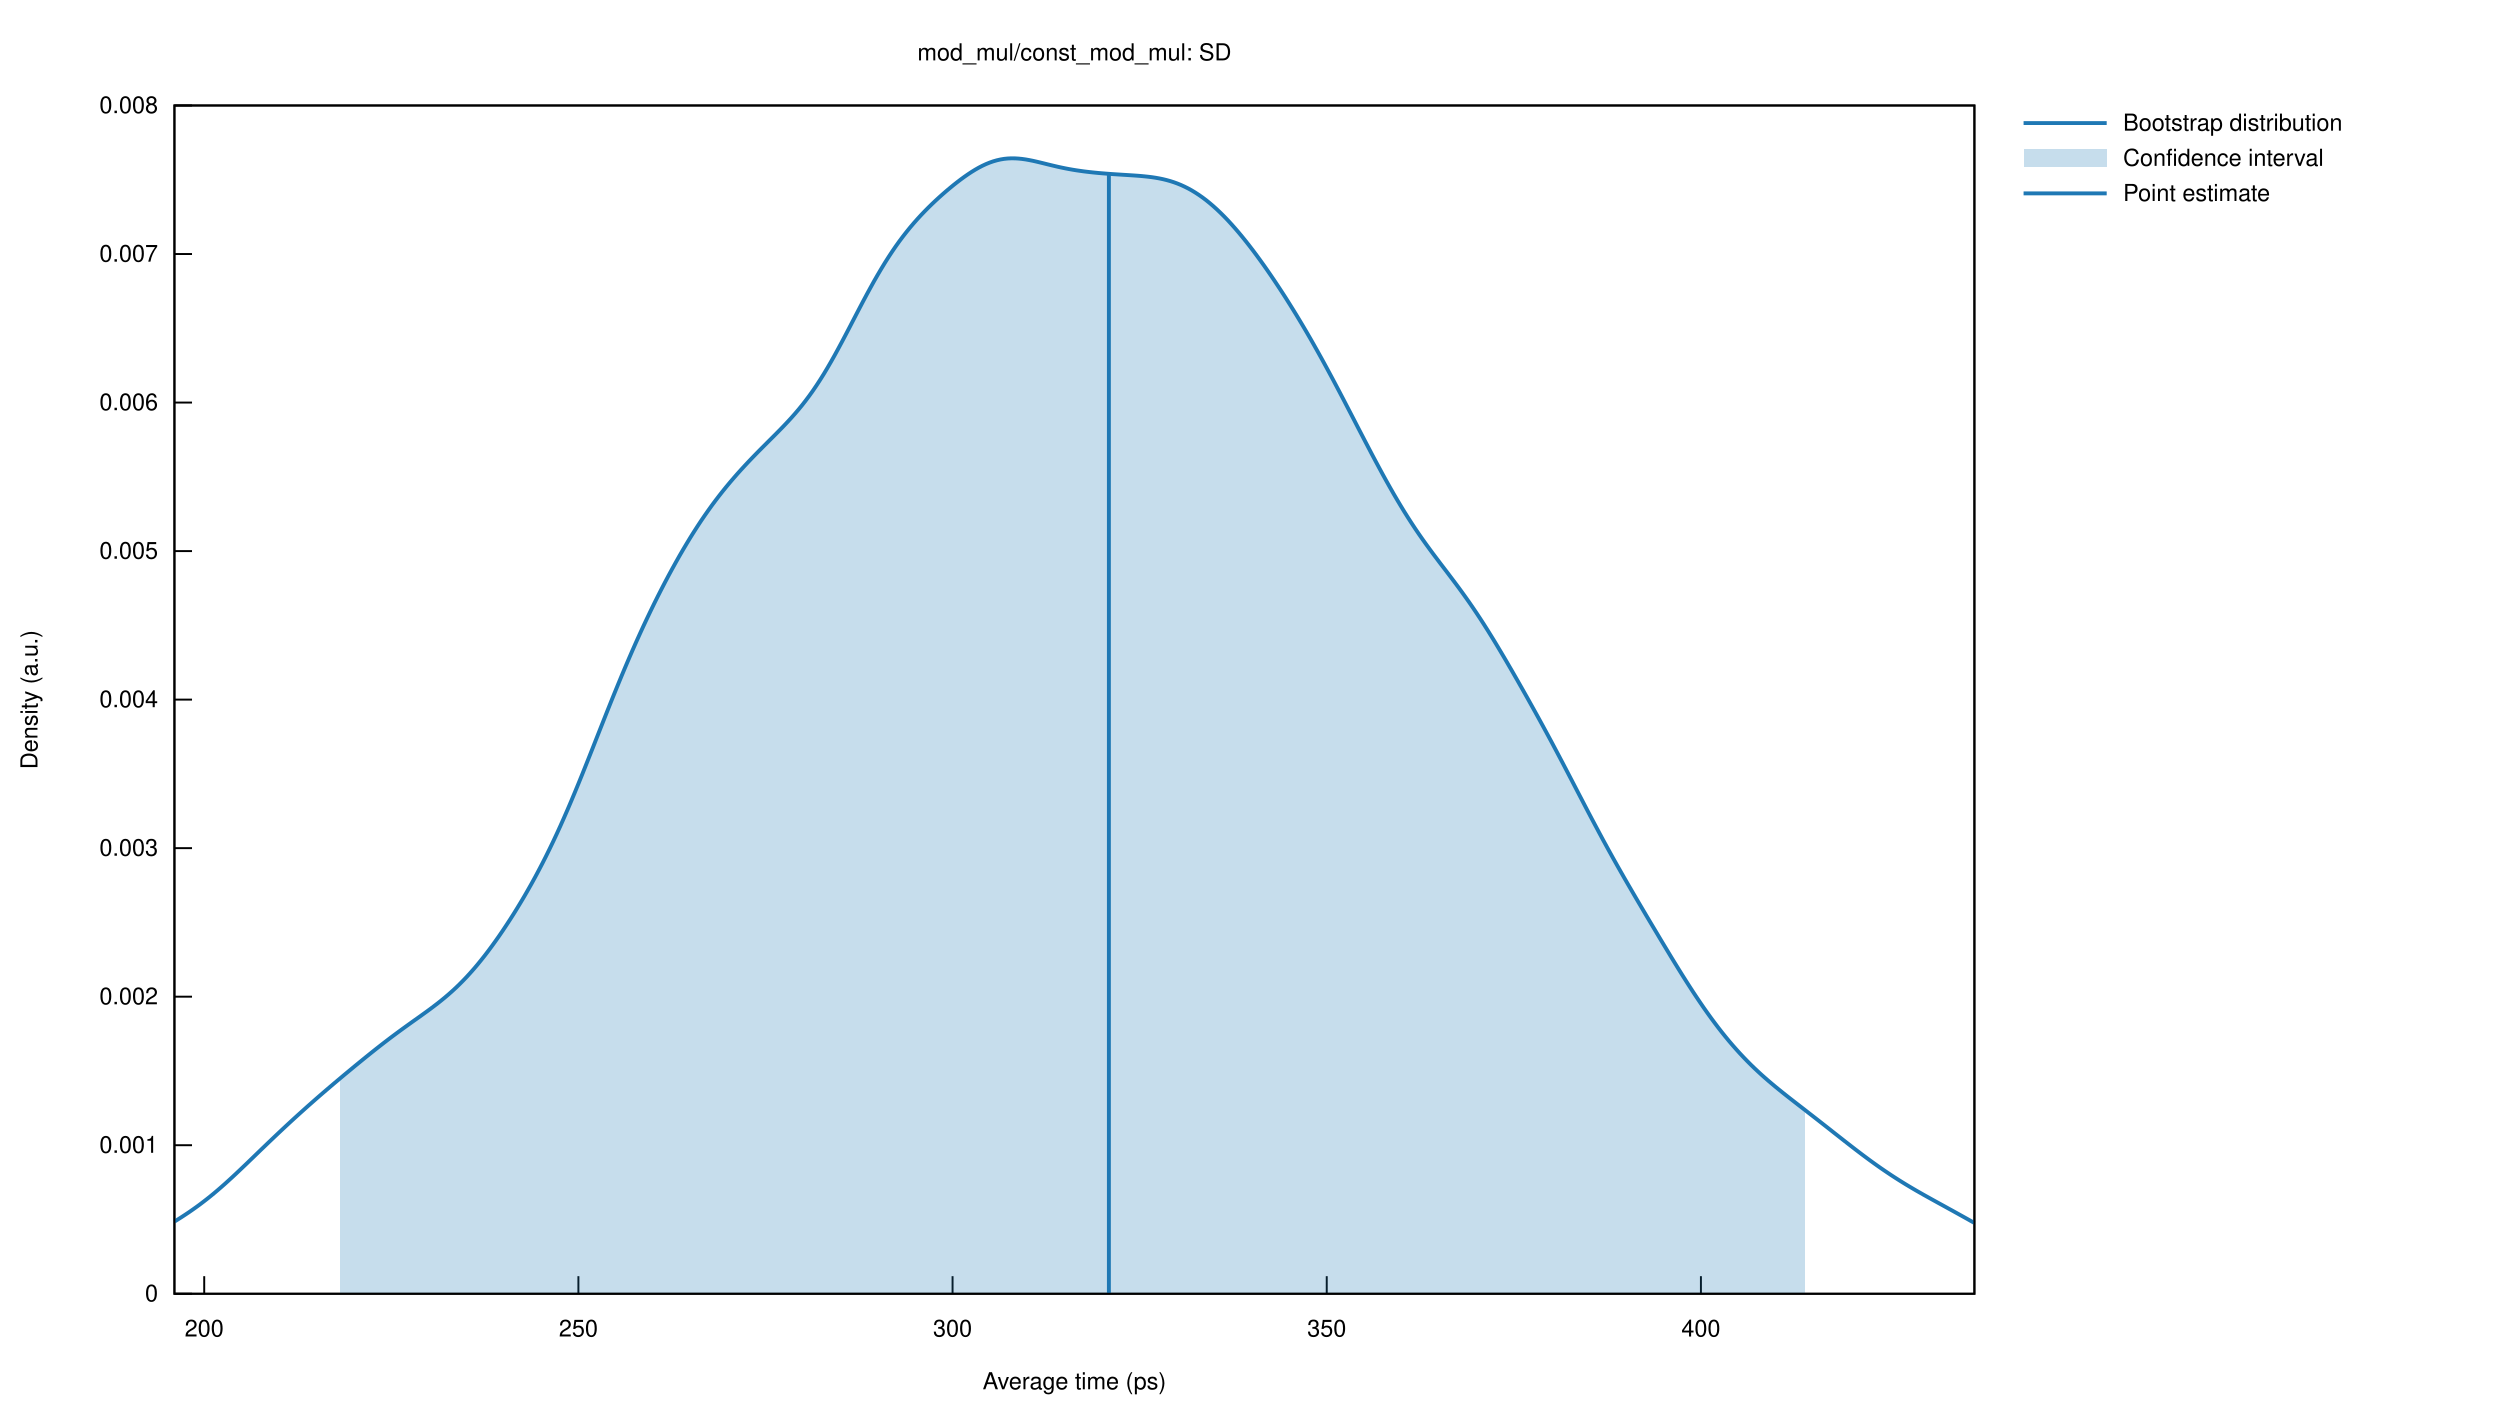
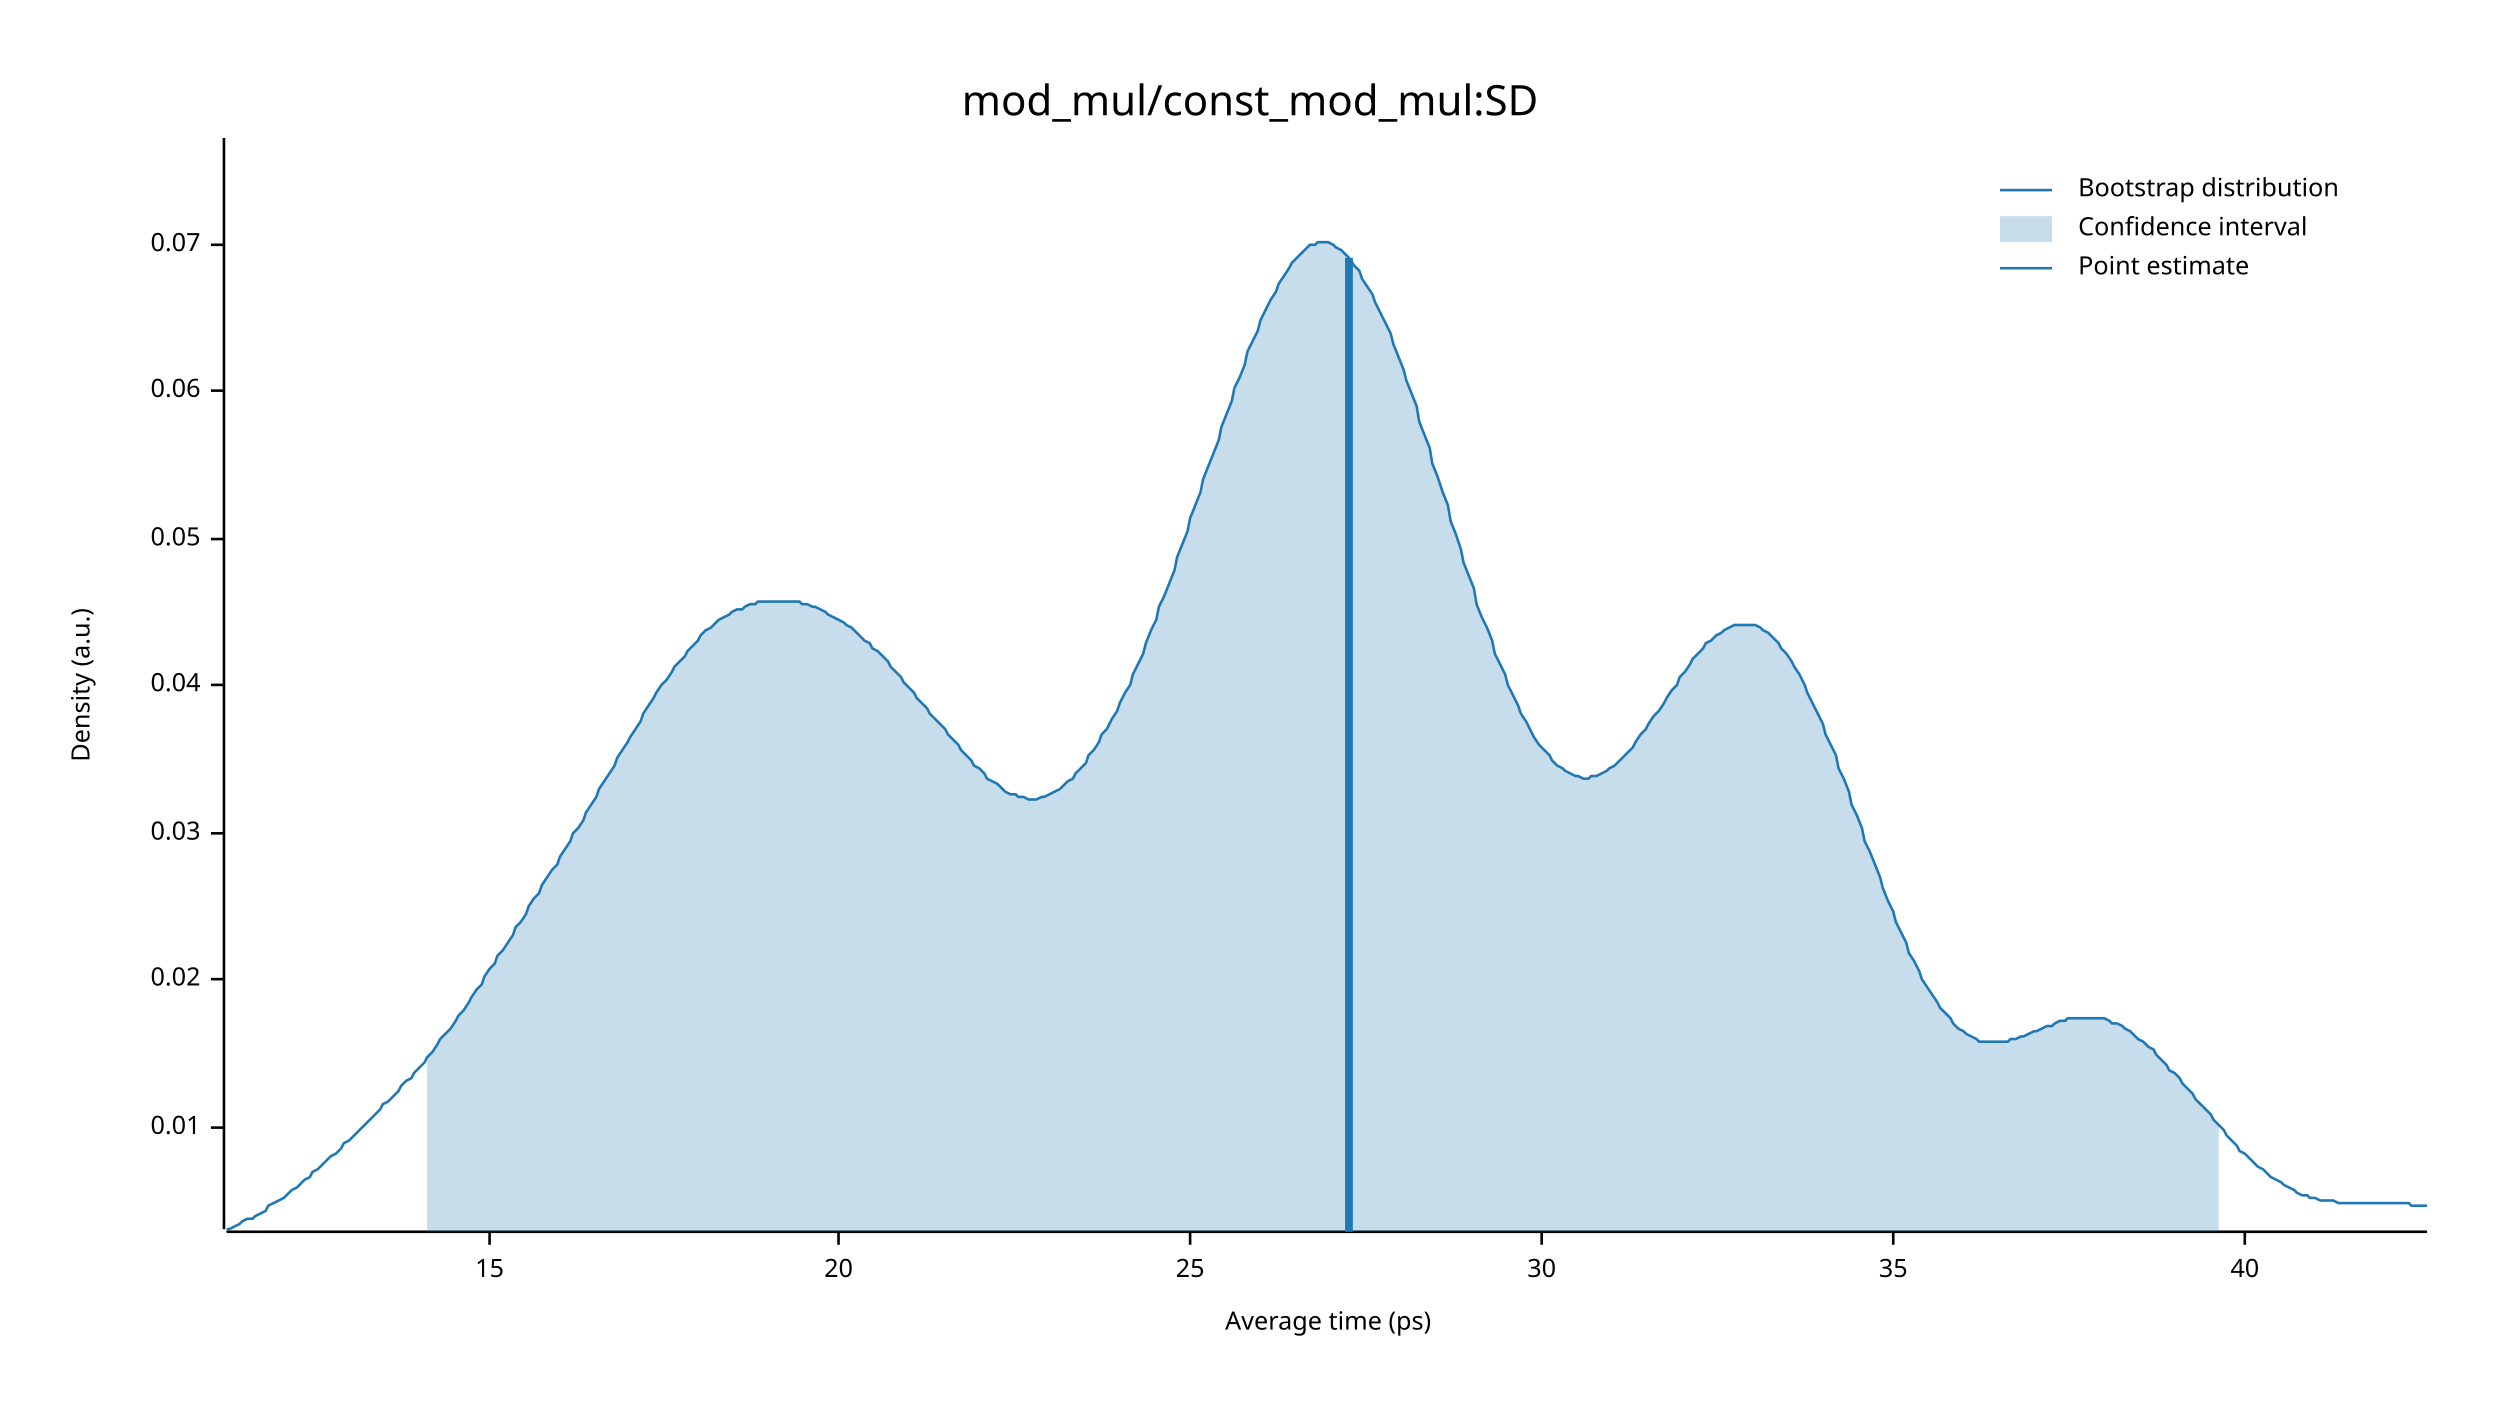
- <svg xmlns="http://www.w3.org/2000/svg" xmlns:xlink="http://www.w3.org/1999/xlink" viewBox="0 0 1280 720">
-   <g id="gnuplot_canvas">
-     <rect x="0" y="0" width="1280" height="720" fill="none" />
-     <defs>
-       <circle id="gpDot" r="0.5" stroke-width="0.5" stroke="currentColor" />
-       <path id="gpPt0" stroke-width="0.222" stroke="currentColor" d="M-1,0 h2 M0,-1 v2" />
-       <path id="gpPt1" stroke-width="0.222" stroke="currentColor" d="M-1,-1 L1,1 M1,-1 L-1,1" />
-       <path id="gpPt2" stroke-width="0.222" stroke="currentColor" d="M-1,0 L1,0 M0,-1 L0,1 M-1,-1 L1,1 M-1,1 L1,-1" />
-       <rect id="gpPt3" stroke-width="0.222" stroke="currentColor" x="-1" y="-1" width="2" height="2" />
-       <rect id="gpPt4" stroke-width="0.222" stroke="currentColor" fill="currentColor" x="-1" y="-1" width="2" height="2" />
-       <circle id="gpPt5" stroke-width="0.222" stroke="currentColor" cx="0" cy="0" r="1" />
-       <use xlink:href="#gpPt5" id="gpPt6" fill="currentColor" stroke="none" />
-       <path id="gpPt7" stroke-width="0.222" stroke="currentColor" d="M0,-1.33 L-1.33,0.67 L1.33,0.67 z" />
-       <use xlink:href="#gpPt7" id="gpPt8" fill="currentColor" stroke="none" />
-       <use xlink:href="#gpPt7" id="gpPt9" stroke="currentColor" transform="rotate(180)" />
-       <use xlink:href="#gpPt9" id="gpPt10" fill="currentColor" stroke="none" />
-       <use xlink:href="#gpPt3" id="gpPt11" stroke="currentColor" transform="rotate(45)" />
-       <use xlink:href="#gpPt11" id="gpPt12" fill="currentColor" stroke="none" />
-       <path id="gpPt13" stroke-width="0.222" stroke="currentColor" d="M0,1.330 L1.265,0.411 L0.782,-1.067 L-0.782,-1.076 L-1.265,0.411 z" />
-       <use xlink:href="#gpPt13" id="gpPt14" fill="currentColor" stroke="none" />
-       <filter id="textbox" filterUnits="objectBoundingBox" x="0" y="0" height="1" width="1">
-         <feFlood flood-color="white" flood-opacity="1" result="bgnd" />
-         <feComposite in="SourceGraphic" in2="bgnd" operator="atop" />
-       </filter>
-       <filter id="greybox" filterUnits="objectBoundingBox" x="0" y="0" height="1" width="1">
-         <feFlood flood-color="lightgrey" flood-opacity="1" result="grey" />
-         <feComposite in="SourceGraphic" in2="grey" operator="atop" />
-       </filter>
-     </defs>
-     <g fill="none" color="white" stroke="currentColor" stroke-width="1.00" stroke-linecap="butt" stroke-linejoin="miter">
- </g>
-     <g fill="none" color="black" stroke="currentColor" stroke-width="1.00" stroke-linecap="butt" stroke-linejoin="miter">
-       <path stroke="black" d="M89.31,662.40 L98.31,662.40  " />
-       <g transform="translate(80.92,666.30)" stroke="none" fill="black" font-family="Helvetica" font-size="12.00" text-anchor="end">
-         <text>
-           <tspan font-family="Helvetica"> 0</tspan>
-         </text>
-       </g>
-     </g>
-     <g fill="none" color="black" stroke="currentColor" stroke-width="1.00" stroke-linecap="butt" stroke-linejoin="miter">
-       <path stroke="black" d="M89.31,586.35 L98.31,586.35  " />
-       <g transform="translate(80.92,590.25)" stroke="none" fill="black" font-family="Helvetica" font-size="12.00" text-anchor="end">
-         <text>
-           <tspan font-family="Helvetica"> 0.001</tspan>
-         </text>
-       </g>
-     </g>
-     <g fill="none" color="black" stroke="currentColor" stroke-width="1.00" stroke-linecap="butt" stroke-linejoin="miter">
-       <path stroke="black" d="M89.31,510.30 L98.31,510.30  " />
-       <g transform="translate(80.92,514.20)" stroke="none" fill="black" font-family="Helvetica" font-size="12.00" text-anchor="end">
-         <text>
-           <tspan font-family="Helvetica"> 0.002</tspan>
-         </text>
-       </g>
-     </g>
-     <g fill="none" color="black" stroke="currentColor" stroke-width="1.00" stroke-linecap="butt" stroke-linejoin="miter">
-       <path stroke="black" d="M89.31,434.25 L98.31,434.25  " />
-       <g transform="translate(80.92,438.15)" stroke="none" fill="black" font-family="Helvetica" font-size="12.00" text-anchor="end">
-         <text>
-           <tspan font-family="Helvetica"> 0.003</tspan>
-         </text>
-       </g>
-     </g>
-     <g fill="none" color="black" stroke="currentColor" stroke-width="1.00" stroke-linecap="butt" stroke-linejoin="miter">
-       <path stroke="black" d="M89.31,358.20 L98.31,358.20  " />
-       <g transform="translate(80.92,362.10)" stroke="none" fill="black" font-family="Helvetica" font-size="12.00" text-anchor="end">
-         <text>
-           <tspan font-family="Helvetica"> 0.004</tspan>
-         </text>
-       </g>
-     </g>
-     <g fill="none" color="black" stroke="currentColor" stroke-width="1.00" stroke-linecap="butt" stroke-linejoin="miter">
-       <path stroke="black" d="M89.31,282.16 L98.31,282.16  " />
-       <g transform="translate(80.92,286.06)" stroke="none" fill="black" font-family="Helvetica" font-size="12.00" text-anchor="end">
-         <text>
-           <tspan font-family="Helvetica"> 0.005</tspan>
-         </text>
-       </g>
-     </g>
-     <g fill="none" color="black" stroke="currentColor" stroke-width="1.00" stroke-linecap="butt" stroke-linejoin="miter">
-       <path stroke="black" d="M89.31,206.11 L98.31,206.11  " />
-       <g transform="translate(80.92,210.01)" stroke="none" fill="black" font-family="Helvetica" font-size="12.00" text-anchor="end">
-         <text>
-           <tspan font-family="Helvetica"> 0.006</tspan>
-         </text>
-       </g>
-     </g>
-     <g fill="none" color="black" stroke="currentColor" stroke-width="1.00" stroke-linecap="butt" stroke-linejoin="miter">
-       <path stroke="black" d="M89.31,130.06 L98.31,130.06  " />
-       <g transform="translate(80.92,133.96)" stroke="none" fill="black" font-family="Helvetica" font-size="12.00" text-anchor="end">
-         <text>
-           <tspan font-family="Helvetica"> 0.007</tspan>
-         </text>
-       </g>
-     </g>
-     <g fill="none" color="black" stroke="currentColor" stroke-width="1.00" stroke-linecap="butt" stroke-linejoin="miter">
-       <path stroke="black" d="M89.31,54.01 L98.31,54.01  " />
-       <g transform="translate(80.92,57.91)" stroke="none" fill="black" font-family="Helvetica" font-size="12.00" text-anchor="end">
-         <text>
-           <tspan font-family="Helvetica"> 0.008</tspan>
-         </text>
-       </g>
-     </g>
-     <g fill="none" color="black" stroke="currentColor" stroke-width="1.00" stroke-linecap="butt" stroke-linejoin="miter">
-       <path stroke="black" d="M104.56,662.40 L104.56,653.40  " />
-       <g transform="translate(104.56,684.30)" stroke="none" fill="black" font-family="Helvetica" font-size="12.00" text-anchor="middle">
-         <text>
-           <tspan font-family="Helvetica"> 200</tspan>
-         </text>
-       </g>
-     </g>
-     <g fill="none" color="black" stroke="currentColor" stroke-width="1.00" stroke-linecap="butt" stroke-linejoin="miter">
-       <path stroke="black" d="M296.14,662.40 L296.14,653.40  " />
-       <g transform="translate(296.14,684.30)" stroke="none" fill="black" font-family="Helvetica" font-size="12.00" text-anchor="middle">
-         <text>
-           <tspan font-family="Helvetica"> 250</tspan>
-         </text>
-       </g>
-     </g>
-     <g fill="none" color="black" stroke="currentColor" stroke-width="1.00" stroke-linecap="butt" stroke-linejoin="miter">
-       <path stroke="black" d="M487.71,662.40 L487.71,653.40  " />
-       <g transform="translate(487.71,684.30)" stroke="none" fill="black" font-family="Helvetica" font-size="12.00" text-anchor="middle">
-         <text>
-           <tspan font-family="Helvetica"> 300</tspan>
-         </text>
-       </g>
-     </g>
-     <g fill="none" color="black" stroke="currentColor" stroke-width="1.00" stroke-linecap="butt" stroke-linejoin="miter">
-       <path stroke="black" d="M679.29,662.40 L679.29,653.40  " />
-       <g transform="translate(679.29,684.30)" stroke="none" fill="black" font-family="Helvetica" font-size="12.00" text-anchor="middle">
-         <text>
-           <tspan font-family="Helvetica"> 350</tspan>
-         </text>
-       </g>
-     </g>
-     <g fill="none" color="black" stroke="currentColor" stroke-width="1.00" stroke-linecap="butt" stroke-linejoin="miter">
-       <path stroke="black" d="M870.87,662.40 L870.87,653.40  " />
-       <g transform="translate(870.87,684.30)" stroke="none" fill="black" font-family="Helvetica" font-size="12.00" text-anchor="middle">
-         <text>
-           <tspan font-family="Helvetica"> 400</tspan>
-         </text>
-       </g>
-     </g>
-     <g fill="none" color="black" stroke="currentColor" stroke-width="1.00" stroke-linecap="butt" stroke-linejoin="miter">
- </g>
-     <g fill="none" color="black" stroke="currentColor" stroke-width="1.00" stroke-linecap="butt" stroke-linejoin="miter">
-       <path stroke="black" d="M89.31,54.01 L89.31,662.40 L1010.90,662.40 L1010.90,54.01 L89.31,54.01 Z  " />
-     </g>
-     <g fill="none" color="black" stroke="currentColor" stroke-width="1.00" stroke-linecap="butt" stroke-linejoin="miter">
-       <g transform="translate(19.18,358.21) rotate(270)" stroke="none" fill="black" font-family="Helvetica" font-size="12.00" text-anchor="middle">
-         <text>
-           <tspan font-family="Helvetica">Density (a.u.)</tspan>
-         </text>
-       </g>
-     </g>
-     <g fill="none" color="black" stroke="currentColor" stroke-width="1.00" stroke-linecap="butt" stroke-linejoin="miter">
-       <g transform="translate(550.10,711.30)" stroke="none" fill="black" font-family="Helvetica" font-size="12.00" text-anchor="middle">
-         <text>
-           <tspan font-family="Helvetica">Average time (ps)</tspan>
-         </text>
-       </g>
-     </g>
-     <g fill="none" color="black" stroke="currentColor" stroke-width="1.00" stroke-linecap="butt" stroke-linejoin="miter">
- </g>
-     <g id="gnuplot_plot_1">
-       <g fill="none" color="white" stroke="currentColor" stroke-width="2.00" stroke-linecap="butt" stroke-linejoin="miter">
- </g>
-       <g fill="none" color="black" stroke="currentColor" stroke-width="2.00" stroke-linecap="butt" stroke-linejoin="miter">
-         <g transform="translate(1087.02,66.91)" stroke="none" fill="black" font-family="Helvetica" font-size="12.00" text-anchor="start">
-           <text>
-             <tspan font-family="Helvetica">Bootstrap distribution</tspan>
-           </text>
-         </g>
-       </g>
-       <g fill="none" color="black" stroke="currentColor" stroke-width="2.00" stroke-linecap="butt" stroke-linejoin="miter">
-         <path stroke="rgb( 31, 120, 180)" d="M1036.07,63.01 L1078.63,63.01 M89.31,625.45 L91.16,624.30 L93.00,623.13 L94.85,621.92 L96.70,620.69 L98.54,619.41   L100.39,618.10 L102.24,616.75 L104.08,615.35 L105.93,613.92 L107.78,612.44 L109.63,610.92 L111.47,609.36 L113.32,607.76   L115.17,606.13 L117.01,604.46 L118.86,602.77 L120.71,601.05 L122.55,599.31 L124.40,597.55 L126.25,595.79 L128.09,594.01   L129.94,592.23 L131.79,590.44 L133.63,588.66 L135.48,586.89 L137.33,585.11 L139.18,583.35 L141.02,581.60 L142.87,579.85   L144.72,578.12 L146.56,576.40 L148.41,574.69 L150.26,572.99 L152.10,571.31 L153.95,569.64 L155.80,567.98 L157.64,566.33   L159.49,564.70 L161.34,563.07 L163.18,561.46 L165.03,559.86 L166.88,558.27 L168.73,556.69 L170.57,555.12 L172.42,553.56   L174.27,552.01 L176.11,550.46 L177.96,548.93 L179.81,547.40 L181.65,545.87 L183.50,544.36 L185.35,542.85 L187.19,541.35   L189.04,539.86 L190.89,538.38 L192.73,536.92 L194.58,535.47 L196.43,534.03 L198.28,532.61 L200.12,531.21 L201.97,529.83   L203.82,528.46 L205.66,527.11 L207.51,525.77 L209.36,524.44 L211.20,523.12 L213.05,521.81 L214.90,520.50 L216.74,519.17   L218.59,517.84 L220.44,516.48 L222.28,515.09 L224.13,513.67 L225.98,512.20 L227.83,510.68 L229.67,509.11 L231.52,507.47   L233.37,505.77 L235.21,503.99 L237.06,502.13 L238.91,500.20 L240.75,498.18 L242.60,496.09 L244.45,493.91 L246.29,491.65   L248.14,489.32 L249.99,486.90 L251.83,484.42 L253.68,481.86 L255.53,479.23 L257.38,476.53 L259.22,473.76 L261.07,470.93   L262.92,468.03 L264.76,465.06 L266.61,462.01 L268.46,458.90 L270.30,455.70 L272.15,452.43 L274.00,449.06 L275.84,445.61   L277.69,442.07 L279.54,438.42 L281.38,434.68 L283.23,430.84 L285.08,426.89 L286.93,422.84 L288.77,418.70 L290.62,414.46   L292.47,410.13 L294.31,405.72 L296.16,401.23 L298.01,396.68 L299.85,392.08 L301.70,387.44 L303.55,382.78 L305.39,378.09   L307.24,373.41 L309.09,368.73 L310.93,364.08 L312.78,359.46 L314.63,354.88 L316.48,350.36 L318.32,345.90 L320.17,341.50   L322.02,337.17 L323.86,332.92 L325.71,328.74 L327.56,324.65 L329.40,320.63 L331.25,316.69 L333.10,312.83 L334.94,309.04   L336.79,305.33 L338.64,301.70 L340.48,298.14 L342.33,294.65 L344.18,291.24 L346.03,287.90 L347.87,284.64 L349.72,281.45   L351.57,278.34 L353.41,275.30 L355.26,272.35 L357.11,269.47 L358.95,266.67 L360.80,263.96 L362.65,261.32 L364.49,258.75   L366.34,256.27 L368.19,253.85 L370.03,251.51 L371.88,249.22 L373.73,247.00 L375.58,244.84 L377.42,242.73 L379.27,240.67   L381.12,238.66 L382.96,236.69 L384.81,234.75 L386.66,232.84 L388.50,230.96 L390.35,229.10 L392.20,227.25 L394.04,225.41   L395.89,223.57 L397.74,221.71 L399.58,219.84 L401.43,217.93 L403.28,215.97 L405.13,213.96 L406.97,211.88 L408.82,209.72   L410.67,207.46 L412.51,205.10 L414.36,202.63 L416.21,200.04 L418.05,197.33 L419.90,194.49 L421.75,191.54 L423.59,188.46   L425.44,185.28 L427.29,182.00 L429.13,178.63 L430.98,175.19 L432.83,171.69 L434.68,168.15 L436.52,164.60 L438.37,161.04   L440.22,157.50 L442.06,153.99 L443.91,150.53 L445.76,147.14 L447.60,143.82 L449.45,140.60 L451.30,137.47 L453.14,134.44   L454.99,131.53 L456.84,128.72 L458.68,126.03 L460.53,123.45 L462.38,120.98 L464.23,118.62 L466.07,116.35 L467.92,114.18   L469.77,112.09 L471.61,110.09 L473.46,108.16 L475.31,106.29 L477.15,104.49 L479.00,102.74 L480.85,101.04 L482.69,99.40   L484.54,97.79 L486.39,96.24 L488.23,94.73 L490.08,93.27 L491.93,91.86 L493.78,90.51 L495.62,89.23 L497.47,88.01   L499.32,86.87 L501.16,85.82 L503.01,84.86 L504.86,84.00 L506.70,83.25 L508.55,82.60 L510.40,82.07 L512.24,81.65   L514.09,81.34 L515.94,81.15 L517.78,81.06 L519.63,81.08 L521.48,81.19 L523.33,81.38 L525.17,81.64 L527.02,81.97   L528.87,82.34 L530.71,82.76 L532.56,83.20 L534.41,83.65 L536.25,84.11 L538.10,84.56 L539.95,85.00 L541.79,85.43   L543.64,85.83 L545.49,86.21 L547.33,86.56 L549.18,86.89 L551.03,87.19 L552.88,87.46 L554.72,87.72 L556.57,87.95   L558.42,88.16 L560.26,88.36 L562.11,88.54 L563.96,88.70 L565.80,88.85 L567.65,89.00 L569.50,89.13 L571.34,89.25   L573.19,89.37 L575.04,89.49 L576.88,89.60 L578.73,89.72 L580.58,89.84 L582.43,89.97 L584.27,90.12 L586.12,90.30   L587.97,90.50 L589.81,90.73 L591.66,91.01 L593.51,91.34 L595.35,91.72 L597.20,92.17 L599.05,92.68 L600.89,93.27   L602.74,93.94 L604.59,94.69 L606.43,95.53 L608.28,96.45 L610.13,97.47 L611.98,98.59 L613.82,99.79 L615.67,101.09   L617.52,102.48 L619.36,103.97 L621.21,105.55 L623.06,107.22 L624.90,108.97 L626.75,110.81 L628.60,112.73 L630.44,114.74   L632.29,116.82 L634.14,118.97 L635.98,121.19 L637.83,123.48 L639.68,125.83 L641.53,128.24 L643.37,130.71 L645.22,133.24   L647.07,135.81 L648.91,138.44 L650.76,141.12 L652.61,143.85 L654.45,146.62 L656.30,149.44 L658.15,152.30 L659.99,155.22   L661.84,158.18 L663.69,161.18 L665.53,164.23 L667.38,167.33 L669.23,170.48 L671.08,173.67 L672.92,176.91 L674.77,180.20   L676.62,183.52 L678.46,186.89 L680.31,190.30 L682.16,193.74 L684.00,197.22 L685.85,200.72 L687.70,204.25 L689.54,207.80   L691.39,211.36 L693.24,214.93 L695.08,218.50 L696.93,222.06 L698.78,225.62 L700.63,229.15 L702.47,232.67 L704.32,236.15   L706.17,239.59 L708.01,242.99 L709.86,246.34 L711.71,249.63 L713.55,252.86 L715.40,256.02 L717.25,259.11 L719.09,262.13   L720.94,265.07 L722.79,267.94 L724.63,270.73 L726.48,273.45 L728.33,276.10 L730.18,278.69 L732.02,281.22 L733.87,283.72   L735.72,286.17 L737.56,288.61 L739.41,291.03 L741.26,293.45 L743.10,295.88 L744.95,298.34 L746.80,300.82 L748.64,303.34   L750.49,305.92 L752.34,308.54 L754.18,311.22 L756.03,313.96 L757.88,316.76 L759.73,319.62 L761.57,322.53 L763.42,325.50   L765.27,328.51 L767.11,331.57 L768.96,334.67 L770.81,337.80 L772.65,340.96 L774.50,344.15 L776.35,347.37 L778.19,350.60   L780.04,353.86 L781.89,357.13 L783.73,360.43 L785.58,363.75 L787.43,367.09 L789.28,370.46 L791.12,373.85 L792.97,377.26   L794.82,380.70 L796.66,384.17 L798.51,387.66 L800.36,391.17 L802.20,394.70 L804.05,398.24 L805.90,401.79 L807.74,405.34   L809.59,408.89 L811.44,412.44 L813.28,415.97 L815.13,419.48 L816.98,422.96 L818.83,426.42 L820.67,429.85 L822.52,433.24   L824.37,436.60 L826.21,439.92 L828.06,443.21 L829.91,446.46 L831.75,449.69 L833.60,452.89 L835.45,456.07 L837.29,459.22   L839.14,462.37 L840.99,465.50 L842.83,468.62 L844.68,471.73 L846.53,474.83 L848.38,477.92 L850.22,481.01 L852.07,484.08   L853.92,487.14 L855.76,490.19 L857.61,493.21 L859.46,496.21 L861.30,499.17 L863.15,502.10 L865.00,504.99 L866.84,507.84   L868.69,510.63 L870.54,513.37 L872.38,516.06 L874.23,518.68 L876.08,521.24 L877.93,523.74 L879.77,526.17 L881.62,528.54   L883.47,530.84 L885.31,533.07 L887.16,535.23 L889.01,537.33 L890.85,539.36 L892.70,541.33 L894.55,543.24 L896.39,545.09   L898.24,546.88 L900.09,548.62 L901.93,550.31 L903.78,551.95 L905.63,553.56 L907.48,555.12 L909.32,556.66 L911.17,558.16   L913.02,559.65 L914.86,561.11 L916.71,562.56 L918.56,564.00 L920.40,565.43 L922.25,566.86 L924.10,568.29 L925.94,569.73   L927.79,571.16 L929.64,572.60 L931.48,574.04 L933.33,575.49 L935.18,576.94 L937.03,578.39 L938.87,579.85 L940.72,581.30   L942.57,582.75 L944.41,584.20 L946.26,585.64 L948.11,587.08 L949.95,588.50 L951.80,589.91 L953.65,591.31 L955.49,592.68   L957.34,594.05 L959.19,595.39 L961.03,596.71 L962.88,598.01 L964.73,599.28 L966.58,600.53 L968.42,601.76 L970.27,602.96   L972.12,604.14 L973.96,605.29 L975.81,606.43 L977.66,607.54 L979.50,608.63 L981.35,609.71 L983.20,610.76 L985.04,611.81   L986.89,612.84 L988.74,613.87 L990.58,614.89 L992.43,615.91 L994.28,616.92 L996.13,617.94 L997.97,618.96 L999.82,619.97   L1001.67,621.00 L1003.51,622.02 L1005.36,623.05 L1007.21,624.08 L1009.05,625.12 L1010.90,626.15  " />
-       </g>
-     </g>
-     <g id="gnuplot_plot_2">
-       <g fill="none" color="white" stroke="rgb( 31, 120, 180)" stroke-width="1.00" stroke-linecap="butt" stroke-linejoin="miter">
- </g>
-       <g fill="none" color="black" stroke="currentColor" stroke-width="1.00" stroke-linecap="butt" stroke-linejoin="miter">
-         <g transform="translate(1087.02,84.91)" stroke="none" fill="black" font-family="Helvetica" font-size="12.00" text-anchor="start">
-           <text>
-             <tspan font-family="Helvetica">Confidence interval</tspan>
-           </text>
-         </g>
-       </g>
-       <g fill="none" color="black" stroke="currentColor" stroke-width="1.00" stroke-linecap="butt" stroke-linejoin="miter">
-         <g stroke="none" shape-rendering="crispEdges">
-           <polygon fill="rgb( 31, 120, 180)" fill-opacity="0.25" points="1036.07,85.51 1078.63,85.51 1078.63,76.51 1036.07,76.51 " />
-           <polygon fill="rgb( 31, 120, 180)" fill-opacity="0.25" points="174.27,552.01 176.11,550.46 177.96,548.93 179.81,547.40 181.65,545.87 183.50,544.36 185.35,542.85 187.19,541.35 189.04,539.86 190.89,538.38 192.73,536.92 194.58,535.47 196.43,534.03 198.28,532.61 200.12,531.21 201.97,529.83 203.82,528.46 205.66,527.11 207.51,525.77 209.36,524.44 211.20,523.12 213.05,521.81 214.90,520.50 216.74,519.17 218.59,517.84 220.44,516.48 222.28,515.09 224.13,513.67 225.98,512.20 227.83,510.68 229.67,509.11 231.52,507.47 233.37,505.77 235.21,503.99 237.06,502.13 238.91,500.20 240.75,498.18 242.60,496.09 244.45,493.91 246.29,491.65 248.14,489.32 249.99,486.90 251.83,484.42 253.68,481.86 255.53,479.23 257.38,476.53 259.22,473.76 261.07,470.93 262.92,468.03 264.76,465.06 266.61,462.01 268.46,458.90 270.30,455.70 272.15,452.43 274.00,449.06 275.84,445.61 277.69,442.07 279.54,438.42 281.38,434.68 283.23,430.84 285.08,426.89 286.93,422.84 288.77,418.70 290.62,414.46 292.47,410.13 294.31,405.72 296.16,401.23 298.01,396.68 299.85,392.08 301.70,387.44 303.55,382.78 305.39,378.09 307.24,373.41 309.09,368.73 310.93,364.08 312.78,359.46 314.63,354.88 316.48,350.36 318.32,345.90 320.17,341.50 322.02,337.17 323.86,332.92 325.71,328.74 327.56,324.65 329.40,320.63 331.25,316.69 333.10,312.83 334.94,309.04 336.79,305.33 338.64,301.70 340.48,298.14 342.33,294.65 344.18,291.24 346.03,287.90 347.87,284.64 349.72,281.45 351.57,278.34 353.41,275.30 355.26,272.35 357.11,269.47 358.95,266.67 360.80,263.96 362.65,261.32 364.49,258.75 366.34,256.27 368.19,253.85 370.03,251.51 371.88,249.22 373.73,247.00 375.58,244.84 377.42,242.73 379.27,240.67 381.12,238.66 382.96,236.69 384.81,234.75 386.66,232.84 388.50,230.96 390.35,229.10 392.20,227.25 394.04,225.41 395.89,223.57 397.74,221.71 399.58,219.84 401.43,217.93 403.28,215.97 405.13,213.96 406.97,211.88 408.82,209.72 410.67,207.46 412.51,205.10 414.36,202.63 416.21,200.04 418.05,197.33 419.90,194.49 421.75,191.54 423.59,188.46 425.44,185.28 427.29,182.00 429.13,178.63 430.98,175.19 432.83,171.69 434.68,168.15 436.52,164.60 438.37,161.04 440.22,157.50 442.06,153.99 443.91,150.53 445.76,147.14 447.60,143.82 449.45,140.60 451.30,137.47 453.14,134.44 454.99,131.53 456.84,128.72 458.68,126.03 460.53,123.45 462.38,120.98 464.23,118.62 466.07,116.35 467.92,114.18 469.77,112.09 471.61,110.09 473.46,108.16 475.31,106.29 477.15,104.49 479.00,102.74 480.85,101.04 482.69,99.40 484.54,97.79 486.39,96.24 488.23,94.73 490.08,93.27 491.93,91.86 493.78,90.51 495.62,89.23 497.47,88.01 499.32,86.87 501.16,85.82 503.01,84.86 504.86,84.00 506.70,83.25 508.55,82.60 510.40,82.07 512.24,81.65 514.09,81.34 515.94,81.15 517.78,81.06 519.63,81.08 521.48,81.19 523.33,81.38 525.17,81.64 527.02,81.97 528.87,82.34 530.71,82.76 532.56,83.20 534.41,83.65 536.25,84.11 538.10,84.56 539.95,85.00 541.79,85.43 543.64,85.83 545.49,86.21 547.33,86.56 549.18,86.89 551.03,87.19 552.88,87.46 554.72,87.72 556.57,87.95 558.42,88.16 560.26,88.36 562.11,88.54 563.96,88.70 565.80,88.85 567.65,89.00 569.50,89.13 571.34,89.25 573.19,89.37 575.04,89.49 576.88,89.60 578.73,89.72 580.58,89.84 582.43,89.97 584.27,90.12 586.12,90.30 587.97,90.50 589.81,90.73 591.66,91.01 593.51,91.34 595.35,91.72 597.20,92.17 599.05,92.68 600.89,93.27 602.74,93.94 604.59,94.69 606.43,95.53 608.28,96.45 610.13,97.47 611.98,98.59 613.82,99.79 615.67,101.09 617.52,102.48 619.36,103.97 621.21,105.55 623.06,107.22 624.90,108.97 626.75,110.81 628.60,112.73 630.44,114.74 632.29,116.82 634.14,118.97 635.98,121.19 637.83,123.48 639.68,125.83 641.53,128.24 643.37,130.71 645.22,133.24 647.07,135.81 648.91,138.44 650.76,141.12 652.61,143.85 654.45,146.62 656.30,149.44 658.15,152.30 659.99,155.22 661.84,158.18 663.69,161.18 665.53,164.23 667.38,167.33 669.23,170.48 671.08,173.67 672.92,176.91 674.77,180.20 676.62,183.52 678.46,186.89 680.31,190.30 682.16,193.74 684.00,197.22 685.85,200.72 687.70,204.25 689.54,207.80 691.39,211.36 693.24,214.93 695.08,218.50 696.93,222.06 698.78,225.62 700.63,229.15 702.47,232.67 704.32,236.15 706.17,239.59 708.01,242.99 709.86,246.34 711.71,249.63 713.55,252.86 715.40,256.02 717.25,259.11 719.09,262.13 720.94,265.07 722.79,267.94 724.63,270.73 726.48,273.45 728.33,276.10 730.18,278.69 732.02,281.22 733.87,283.72 735.72,286.17 737.56,288.61 739.41,291.03 741.26,293.45 743.10,295.88 744.95,298.34 746.80,300.82 748.64,303.34 750.49,305.92 752.34,308.54 754.18,311.22 756.03,313.96 757.88,316.76 759.73,319.62 761.57,322.53 763.42,325.50 765.27,328.51 767.11,331.57 768.96,334.67 770.81,337.80 772.65,340.96 774.50,344.15 776.35,347.37 778.19,350.60 780.04,353.86 781.89,357.13 783.73,360.43 785.58,363.75 787.43,367.09 789.28,370.46 791.12,373.85 792.97,377.26 794.82,380.70 796.66,384.17 798.51,387.66 800.36,391.17 802.20,394.70 804.05,398.24 805.90,401.79 807.74,405.34 809.59,408.89 811.44,412.44 813.28,415.97 815.13,419.48 816.98,422.96 818.83,426.42 820.67,429.85 822.52,433.24 824.37,436.60 826.21,439.92 828.06,443.21 829.91,446.46 831.75,449.69 833.60,452.89 835.45,456.07 837.29,459.22 839.14,462.37 840.99,465.50 842.83,468.62 844.68,471.73 846.53,474.83 848.38,477.92 850.22,481.01 852.07,484.08 853.92,487.14 855.76,490.19 857.61,493.21 859.46,496.21 861.30,499.17 863.15,502.10 865.00,504.99 866.84,507.84 868.69,510.63 870.54,513.37 872.38,516.06 874.23,518.68 876.08,521.24 877.93,523.74 879.77,526.17 881.62,528.54 883.47,530.84 885.31,533.07 887.16,535.23 889.01,537.33 890.85,539.36 892.70,541.33 894.55,543.24 896.39,545.09 898.24,546.88 900.09,548.62 901.93,550.31 903.78,551.95 905.63,553.56 907.48,555.12 909.32,556.66 911.17,558.16 913.02,559.65 914.86,561.11 916.71,562.56 918.56,564.00 920.40,565.43 922.25,566.86 924.10,568.29 924.10,662.40 922.25,662.40 920.40,662.40 918.56,662.40 916.71,662.40 914.86,662.40 913.02,662.40 911.17,662.40 909.32,662.40 907.48,662.40 905.63,662.40 903.78,662.40 901.93,662.40 900.09,662.40 898.24,662.40 896.39,662.40 894.55,662.40 892.70,662.40 890.85,662.40 889.01,662.40 887.16,662.40 885.31,662.40 883.47,662.40 881.62,662.40 879.77,662.40 877.93,662.40 876.08,662.40 874.23,662.40 872.38,662.40 870.54,662.40 868.69,662.40 866.84,662.40 865.00,662.40 863.15,662.40 861.30,662.40 859.46,662.40 857.61,662.40 855.76,662.40 853.92,662.40 852.07,662.40 850.22,662.40 848.38,662.40 846.53,662.40 844.68,662.40 842.83,662.40 840.99,662.40 839.14,662.40 837.29,662.40 835.45,662.40 833.60,662.40 831.75,662.40 829.91,662.40 828.06,662.40 826.21,662.40 824.37,662.40 822.52,662.40 820.67,662.40 818.83,662.40 816.98,662.40 815.13,662.40 813.28,662.40 811.44,662.40 809.59,662.40 807.74,662.40 805.90,662.40 804.05,662.40 802.20,662.40 800.36,662.40 798.51,662.40 796.66,662.40 794.82,662.40 792.97,662.40 791.12,662.40 789.28,662.40 787.43,662.40 785.58,662.40 783.73,662.40 781.89,662.40 780.04,662.40 778.19,662.40 776.35,662.40 774.50,662.40 772.65,662.40 770.81,662.40 768.96,662.40 767.11,662.40 765.27,662.40 763.42,662.40 761.57,662.40 759.73,662.40 757.88,662.40 756.03,662.40 754.18,662.40 752.34,662.40 750.49,662.40 748.64,662.40 746.80,662.40 744.95,662.40 743.10,662.40 741.26,662.40 739.41,662.40 737.56,662.40 735.72,662.40 733.87,662.40 732.02,662.40 730.18,662.40 728.33,662.40 726.48,662.40 724.63,662.40 722.79,662.40 720.94,662.40 719.09,662.40 717.25,662.40 715.40,662.40 713.55,662.40 711.71,662.40 709.86,662.40 708.01,662.40 706.17,662.40 704.32,662.40 702.47,662.40 700.63,662.40 698.78,662.40 696.93,662.40 695.08,662.40 693.24,662.40 691.39,662.40 689.54,662.40 687.70,662.40 685.85,662.40 684.00,662.40 682.16,662.40 680.31,662.40 678.46,662.40 676.62,662.40 674.77,662.40 672.92,662.40 671.08,662.40 669.23,662.40 667.38,662.40 665.53,662.40 663.69,662.40 661.84,662.40 659.99,662.40 658.15,662.40 656.30,662.40 654.45,662.40 652.61,662.40 650.76,662.40 648.91,662.40 647.07,662.40 645.22,662.40 643.37,662.40 641.53,662.40 639.68,662.40 637.83,662.40 635.98,662.40 634.14,662.40 632.29,662.40 630.44,662.40 628.60,662.40 626.75,662.40 624.90,662.40 623.06,662.40 621.21,662.40 619.36,662.40 617.52,662.40 615.67,662.40 613.82,662.40 611.98,662.40 610.13,662.40 608.28,662.40 606.43,662.40 604.59,662.40 602.74,662.40 600.89,662.40 599.05,662.40 597.20,662.40 595.35,662.40 593.51,662.40 591.66,662.40 589.81,662.40 587.97,662.40 586.12,662.40 584.27,662.40 582.43,662.40 580.58,662.40 578.73,662.40 576.88,662.40 575.04,662.40 573.19,662.40 571.34,662.40 569.50,662.40 567.65,662.40 565.80,662.40 563.96,662.40 562.11,662.40 560.26,662.40 558.42,662.40 556.57,662.40 554.72,662.40 552.88,662.40 551.03,662.40 549.18,662.40 547.33,662.40 545.49,662.40 543.64,662.40 541.79,662.40 539.95,662.40 538.10,662.40 536.25,662.40 534.41,662.40 532.56,662.40 530.71,662.40 528.87,662.40 527.02,662.40 525.17,662.40 523.33,662.40 521.48,662.40 519.63,662.40 517.78,662.40 515.94,662.40 514.09,662.40 512.24,662.40 510.40,662.40 508.55,662.40 506.70,662.40 504.86,662.40 503.01,662.40 501.16,662.40 499.32,662.40 497.47,662.40 495.62,662.40 493.78,662.40 491.93,662.40 490.08,662.40 488.23,662.40 486.39,662.40 484.54,662.40 482.69,662.40 480.85,662.40 479.00,662.40 477.15,662.40 475.31,662.40 473.46,662.40 471.61,662.40 469.77,662.40 467.92,662.40 466.07,662.40 464.23,662.40 462.38,662.40 460.53,662.40 458.68,662.40 456.84,662.40 454.99,662.40 453.14,662.40 451.30,662.40 449.45,662.40 447.60,662.40 445.76,662.40 443.91,662.40 442.06,662.40 440.22,662.40 438.37,662.40 436.52,662.40 434.68,662.40 432.83,662.40 430.98,662.40 429.13,662.40 427.29,662.40 425.44,662.40 423.59,662.40 421.75,662.40 419.90,662.40 418.05,662.40 416.21,662.40 414.36,662.40 412.51,662.40 410.67,662.40 408.82,662.40 406.97,662.40 405.13,662.40 403.28,662.40 401.43,662.40 399.58,662.40 397.74,662.40 395.89,662.40 394.04,662.40 392.20,662.40 390.35,662.40 388.50,662.40 386.66,662.40 384.81,662.40 382.96,662.40 381.12,662.40 379.27,662.40 377.42,662.40 375.58,662.40 373.73,662.40 371.88,662.40 370.03,662.40 368.19,662.40 366.34,662.40 364.49,662.40 362.65,662.40 360.80,662.40 358.95,662.40 357.11,662.40 355.26,662.40 353.41,662.40 351.57,662.40 349.72,662.40 347.87,662.40 346.03,662.40 344.18,662.40 342.33,662.40 340.48,662.40 338.64,662.40 336.79,662.40 334.94,662.40 333.10,662.40 331.25,662.40 329.40,662.40 327.56,662.40 325.71,662.40 323.86,662.40 322.02,662.40 320.17,662.40 318.32,662.40 316.48,662.40 314.63,662.40 312.78,662.40 310.93,662.40 309.09,662.40 307.24,662.40 305.39,662.40 303.55,662.40 301.70,662.40 299.85,662.40 298.01,662.40 296.16,662.40 294.31,662.40 292.47,662.40 290.62,662.40 288.77,662.40 286.93,662.40 285.08,662.40 283.23,662.40 281.38,662.40 279.54,662.40 277.69,662.40 275.84,662.40 274.00,662.40 272.15,662.40 270.30,662.40 268.46,662.40 266.61,662.40 264.76,662.40 262.92,662.40 261.07,662.40 259.22,662.40 257.38,662.40 255.53,662.40 253.68,662.40 251.83,662.40 249.99,662.40 248.14,662.40 246.29,662.40 244.45,662.40 242.60,662.40 240.75,662.40 238.91,662.40 237.06,662.40 235.21,662.40 233.37,662.40 231.52,662.40 229.67,662.40 227.83,662.40 225.98,662.40 224.13,662.40 222.28,662.40 220.44,662.40 218.59,662.40 216.74,662.40 214.90,662.40 213.05,662.40 211.20,662.40 209.36,662.40 207.51,662.40 205.66,662.40 203.82,662.40 201.97,662.40 200.12,662.40 198.28,662.40 196.43,662.40 194.58,662.40 192.73,662.40 190.89,662.40 189.04,662.40 187.19,662.40 185.35,662.40 183.50,662.40 181.65,662.40 179.81,662.40 177.96,662.40 176.11,662.40 174.27,662.40 " />
-         </g>
-       </g>
-     </g>
-     <g id="gnuplot_plot_3">
-       <g fill="none" color="white" stroke="rgb( 31, 120, 180)" stroke-width="2.00" stroke-linecap="butt" stroke-linejoin="miter">
- </g>
-       <g fill="none" color="black" stroke="currentColor" stroke-width="2.00" stroke-linecap="butt" stroke-linejoin="miter">
-         <g transform="translate(1087.02,102.91)" stroke="none" fill="black" font-family="Helvetica" font-size="12.00" text-anchor="start">
-           <text>
-             <tspan font-family="Helvetica">Point estimate</tspan>
-           </text>
-         </g>
-       </g>
-       <g fill="none" color="black" stroke="currentColor" stroke-width="2.00" stroke-linecap="butt" stroke-linejoin="miter">
-         <path stroke="rgb( 31, 120, 180)" d="M1036.07,99.01 L1078.63,99.01 M567.75,662.40 L567.75,89.00  " />
-       </g>
-     </g>
-     <g fill="none" color="black" stroke="currentColor" stroke-width="2.00" stroke-linecap="butt" stroke-linejoin="miter">
- </g>
-     <g fill="none" color="black" stroke="black" stroke-width="1.00" stroke-linecap="butt" stroke-linejoin="miter">
- </g>
-     <g fill="none" color="black" stroke="currentColor" stroke-width="1.00" stroke-linecap="butt" stroke-linejoin="miter">
-       <path stroke="black" d="M89.31,54.01 L89.31,662.40 L1010.90,662.40 L1010.90,54.01 L89.31,54.01 Z  " />
-     </g>
-     <g fill="none" color="black" stroke="currentColor" stroke-width="1.00" stroke-linecap="butt" stroke-linejoin="miter">
-       <g transform="translate(550.10,30.91)" stroke="none" fill="black" font-family="Helvetica" font-size="12.00" text-anchor="middle">
-         <text>
-           <tspan font-family="Helvetica">mod_mul/const_mod_mul: SD</tspan>
-         </text>
-       </g>
-     </g>
-     <g fill="none" color="black" stroke="currentColor" stroke-width="1.00" stroke-linecap="butt" stroke-linejoin="miter">
- </g>
-   </g>
+ <svg xmlns="http://www.w3.org/2000/svg" width="960" height="540" viewBox="0 0 960 540">
+   <text x="480" y="32" dy="0.76em" text-anchor="middle" font-family="sans-serif" font-size="16.129" opacity="1" fill="#000000">
+ mod_mul/const_mod_mul:SD
+ </text>
+   <text x="27" y="263" dy="0.76em" text-anchor="middle" font-family="sans-serif" font-size="9.677" opacity="1" fill="#000000" transform="rotate(270, 27, 263)">
+ Density (a.u.)
+ </text>
+   <text x="510" y="513" dy="-0.5ex" text-anchor="middle" font-family="sans-serif" font-size="9.677" opacity="1" fill="#000000">
+ Average time (ps)
+ </text>
+   <polyline fill="none" opacity="1" stroke="#000000" stroke-width="1" points="86,53 86,472 " />
+   <text x="77" y="433" dy="0.5ex" text-anchor="end" font-family="sans-serif" font-size="9.677" opacity="1" fill="#000000">
+ 0.01
+ </text>
+   <polyline fill="none" opacity="1" stroke="#000000" stroke-width="1" points="81,433 86,433 " />
+   <text x="77" y="376" dy="0.5ex" text-anchor="end" font-family="sans-serif" font-size="9.677" opacity="1" fill="#000000">
+ 0.02
+ </text>
+   <polyline fill="none" opacity="1" stroke="#000000" stroke-width="1" points="81,376 86,376 " />
+   <text x="77" y="320" dy="0.5ex" text-anchor="end" font-family="sans-serif" font-size="9.677" opacity="1" fill="#000000">
+ 0.03
+ </text>
+   <polyline fill="none" opacity="1" stroke="#000000" stroke-width="1" points="81,320 86,320 " />
+   <text x="77" y="263" dy="0.5ex" text-anchor="end" font-family="sans-serif" font-size="9.677" opacity="1" fill="#000000">
+ 0.04
+ </text>
+   <polyline fill="none" opacity="1" stroke="#000000" stroke-width="1" points="81,263 86,263 " />
+   <text x="77" y="207" dy="0.5ex" text-anchor="end" font-family="sans-serif" font-size="9.677" opacity="1" fill="#000000">
+ 0.05
+ </text>
+   <polyline fill="none" opacity="1" stroke="#000000" stroke-width="1" points="81,207 86,207 " />
+   <text x="77" y="150" dy="0.5ex" text-anchor="end" font-family="sans-serif" font-size="9.677" opacity="1" fill="#000000">
+ 0.06
+ </text>
+   <polyline fill="none" opacity="1" stroke="#000000" stroke-width="1" points="81,150 86,150 " />
+   <text x="77" y="94" dy="0.5ex" text-anchor="end" font-family="sans-serif" font-size="9.677" opacity="1" fill="#000000">
+ 0.07
+ </text>
+   <polyline fill="none" opacity="1" stroke="#000000" stroke-width="1" points="81,94 86,94 " />
+   <polyline fill="none" opacity="1" stroke="#000000" stroke-width="1" points="87,473 932,473 " />
+   <text x="188" y="483" dy="0.76em" text-anchor="middle" font-family="sans-serif" font-size="9.677" opacity="1" fill="#000000">
+ 15
+ </text>
+   <polyline fill="none" opacity="1" stroke="#000000" stroke-width="1" points="188,473 188,478 " />
+   <text x="322" y="483" dy="0.76em" text-anchor="middle" font-family="sans-serif" font-size="9.677" opacity="1" fill="#000000">
+ 20
+ </text>
+   <polyline fill="none" opacity="1" stroke="#000000" stroke-width="1" points="322,473 322,478 " />
+   <text x="457" y="483" dy="0.76em" text-anchor="middle" font-family="sans-serif" font-size="9.677" opacity="1" fill="#000000">
+ 25
+ </text>
+   <polyline fill="none" opacity="1" stroke="#000000" stroke-width="1" points="457,473 457,478 " />
+   <text x="592" y="483" dy="0.76em" text-anchor="middle" font-family="sans-serif" font-size="9.677" opacity="1" fill="#000000">
+ 30
+ </text>
+   <polyline fill="none" opacity="1" stroke="#000000" stroke-width="1" points="592,473 592,478 " />
+   <text x="727" y="483" dy="0.76em" text-anchor="middle" font-family="sans-serif" font-size="9.677" opacity="1" fill="#000000">
+ 35
+ </text>
+   <polyline fill="none" opacity="1" stroke="#000000" stroke-width="1" points="727,473 727,478 " />
+   <text x="862" y="483" dy="0.76em" text-anchor="middle" font-family="sans-serif" font-size="9.677" opacity="1" fill="#000000">
+ 40
+ </text>
+   <polyline fill="none" opacity="1" stroke="#000000" stroke-width="1" points="862,473 862,478 " />
+   <polyline fill="none" opacity="1" stroke="#1F78B4" stroke-width="1" points="87,472 88,472 90,471 92,470 93,469 95,468 97,468 98,467 100,466 102,465 103,463 105,462 107,461 109,460 110,459 112,457 114,456 115,455 117,453 119,452 120,450 122,449 124,447 125,446 127,444 129,443 131,441 132,439 134,438 136,436 137,435 139,433 141,431 142,430 144,428 146,426 147,424 149,423 151,421 153,419 154,417 156,415 158,414 159,412 161,410 163,408 164,406 166,404 168,401 169,399 171,397 173,395 175,392 176,390 178,388 180,385 181,383 183,380 185,378 186,375 188,372 190,370 191,367 193,365 195,362 197,359 198,356 200,354 202,351 203,348 205,345 207,343 208,340 210,337 212,334 214,332 215,329 217,326 219,323 220,320 222,318 224,315 225,312 227,309 229,306 230,303 232,300 234,297 236,294 237,291 239,288 241,285 242,283 244,280 246,277 247,274 249,271 251,268 252,266 254,263 256,261 258,258 259,256 261,254 263,252 264,250 266,248 268,246 269,244 271,242 273,241 274,240 276,238 278,237 280,236 281,235 283,234 285,234 286,233 288,232 290,232 291,231 293,231 295,231 296,231 298,231 300,231 302,231 303,231 305,231 307,231 308,232 310,232 312,233 313,233 315,234 317,235 318,236 320,237 322,238 324,239 325,240 327,241 329,243 330,244 332,246 334,247 335,249 337,250 339,252 341,254 342,256 344,258 346,260 347,262 349,264 351,266 352,268 354,270 356,272 357,274 359,276 361,278 363,280 364,282 366,284 368,286 369,288 371,290 373,292 374,294 376,295 378,297 379,299 381,300 383,301 385,303 386,304 388,305 390,305 391,306 393,306 395,307 396,307 398,307 400,306 401,306 403,305 405,304 407,303 408,302 410,300 412,299 413,297 415,295 417,293 418,290 420,288 422,285 423,282 425,280 427,276 429,273 430,270 432,266 434,263 435,259 437,255 439,251 440,247 442,242 444,238 445,233 447,229 449,224 451,219 452,214 454,209 456,204 457,199 459,194 461,189 462,184 464,179 466,174 468,169 469,164 471,159 473,154 474,149 476,145 478,140 479,135 481,131 483,127 484,123 486,119 488,115 490,112 491,109 493,106 495,103 496,101 498,99 500,97 501,96 503,94 505,94 506,93 508,93 510,93 512,94 513,95 515,96 517,98 518,99 520,102 522,104 523,107 525,110 527,113 528,116 530,120 532,124 534,128 535,132 537,137 539,142 540,146 542,151 544,156 545,162 547,167 549,172 550,178 552,183 554,189 556,194 557,200 559,205 561,211 562,216 564,221 566,226 567,232 569,237 571,241 573,246 574,251 576,255 578,259 579,263 581,267 583,271 584,274 586,277 588,281 589,283 591,286 593,288 595,290 596,292 598,294 600,295 601,296 603,297 605,298 606,298 608,299 610,299 611,298 613,298 615,297 617,296 618,295 620,294 622,292 623,291 625,289 627,287 628,285 630,282 632,280 633,278 635,275 637,273 639,270 640,268 642,265 644,263 645,260 647,258 649,255 650,253 652,251 654,249 655,247 657,246 659,244 661,243 662,242 664,241 666,240 667,240 669,240 671,240 672,240 674,240 676,241 677,242 679,243 681,245 683,247 684,249 686,251 688,254 689,256 691,259 693,263 694,266 696,270 698,274 700,278 701,282 703,286 705,290 706,295 708,299 710,304 711,309 713,313 715,318 716,323 718,327 720,332 722,337 723,341 725,346 727,350 728,354 730,358 732,362 733,366 735,369 737,373 738,376 740,379 742,382 744,385 745,387 747,389 749,391 750,393 752,395 754,396 755,397 757,398 759,399 760,400 762,400 764,400 766,400 767,400 769,400 771,400 772,399 774,399 776,398 777,398 779,397 781,396 782,396 784,395 786,394 788,394 789,393 791,392 793,392 794,391 796,391 798,391 799,391 801,391 803,391 804,391 806,391 808,391 810,392 811,393 813,393 815,394 816,395 818,396 820,398 821,399 823,400 825,402 827,403 828,405 830,407 832,409 833,411 835,412 837,414 838,416 840,418 842,420 843,422 845,424 847,426 849,428 850,430 852,432 854,434 855,436 857,438 859,440 860,442 862,443 864,445 865,446 867,448 869,449 871,451 872,452 874,453 876,454 877,455 879,456 881,457 882,458 884,459 886,459 887,460 889,460 891,461 893,461 894,461 896,461 898,462 899,462 901,462 903,462 904,462 906,462 908,462 909,462 911,462 913,462 915,462 916,462 918,462 920,462 921,462 923,462 925,462 926,463 928,463 930,463 932,463 " />
+   <polygon opacity="0.25" fill="#1F78B4" points="164,406 166,404 168,401 169,399 171,397 173,395 175,392 176,390 178,388 180,385 181,383 183,380 185,378 186,375 188,372 190,370 191,367 193,365 195,362 197,359 198,356 200,354 202,351 203,348 205,345 207,343 208,340 210,337 212,334 214,332 215,329 217,326 219,323 220,320 222,318 224,315 225,312 227,309 229,306 230,303 232,300 234,297 236,294 237,291 239,288 241,285 242,283 244,280 246,277 247,274 249,271 251,268 252,266 254,263 256,261 258,258 259,256 261,254 263,252 264,250 266,248 268,246 269,244 271,242 273,241 274,240 276,238 278,237 280,236 281,235 283,234 285,234 286,233 288,232 290,232 291,231 293,231 295,231 296,231 298,231 300,231 302,231 303,231 305,231 307,231 308,232 310,232 312,233 313,233 315,234 317,235 318,236 320,237 322,238 324,239 325,240 327,241 329,243 330,244 332,246 334,247 335,249 337,250 339,252 341,254 342,256 344,258 346,260 347,262 349,264 351,266 352,268 354,270 356,272 357,274 359,276 361,278 363,280 364,282 366,284 368,286 369,288 371,290 373,292 374,294 376,295 378,297 379,299 381,300 383,301 385,303 386,304 388,305 390,305 391,306 393,306 395,307 396,307 398,307 400,306 401,306 403,305 405,304 407,303 408,302 410,300 412,299 413,297 415,295 417,293 418,290 420,288 422,285 423,282 425,280 427,276 429,273 430,270 432,266 434,263 435,259 437,255 439,251 440,247 442,242 444,238 445,233 447,229 449,224 451,219 452,214 454,209 456,204 457,199 459,194 461,189 462,184 464,179 466,174 468,169 469,164 471,159 473,154 474,149 476,145 478,140 479,135 481,131 483,127 484,123 486,119 488,115 490,112 491,109 493,106 495,103 496,101 498,99 500,97 501,96 503,94 505,94 506,93 508,93 510,93 512,94 513,95 515,96 517,98 518,99 520,102 522,104 523,107 525,110 527,113 528,116 530,120 532,124 534,128 535,132 537,137 539,142 540,146 542,151 544,156 545,162 547,167 549,172 550,178 552,183 554,189 556,194 557,200 559,205 561,211 562,216 564,221 566,226 567,232 569,237 571,241 573,246 574,251 576,255 578,259 579,263 581,267 583,271 584,274 586,277 588,281 589,283 591,286 593,288 595,290 596,292 598,294 600,295 601,296 603,297 605,298 606,298 608,299 610,299 611,298 613,298 615,297 617,296 618,295 620,294 622,292 623,291 625,289 627,287 628,285 630,282 632,280 633,278 635,275 637,273 639,270 640,268 642,265 644,263 645,260 647,258 649,255 650,253 652,251 654,249 655,247 657,246 659,244 661,243 662,242 664,241 666,240 667,240 669,240 671,240 672,240 674,240 676,241 677,242 679,243 681,245 683,247 684,249 686,251 688,254 689,256 691,259 693,263 694,266 696,270 698,274 700,278 701,282 703,286 705,290 706,295 708,299 710,304 711,309 713,313 715,318 716,323 718,327 720,332 722,337 723,341 725,346 727,350 728,354 730,358 732,362 733,366 735,369 737,373 738,376 740,379 742,382 744,385 745,387 747,389 749,391 750,393 752,395 754,396 755,397 757,398 759,399 760,400 762,400 764,400 766,400 767,400 769,400 771,400 772,399 774,399 776,398 777,398 779,397 781,396 782,396 784,395 786,394 788,394 789,393 791,392 793,392 794,391 796,391 798,391 799,391 801,391 803,391 804,391 806,391 808,391 810,392 811,393 813,393 815,394 816,395 818,396 820,398 821,399 823,400 825,402 827,403 828,405 830,407 832,409 833,411 835,412 837,414 838,416 840,418 842,420 843,422 845,424 847,426 849,428 850,430 852,432 852,473 164,473 " />
+   <polyline fill="none" opacity="1" stroke="#1F78B4" stroke-width="3" points="518,473 518,99 " />
+   <text x="798" y="68" dy="0.76em" text-anchor="start" font-family="sans-serif" font-size="9.677" opacity="1" fill="#000000">
+ Bootstrap distribution
+ </text>
+   <text x="798" y="83" dy="0.76em" text-anchor="start" font-family="sans-serif" font-size="9.677" opacity="1" fill="#000000">
+ Confidence interval
+ </text>
+   <text x="798" y="98" dy="0.76em" text-anchor="start" font-family="sans-serif" font-size="9.677" opacity="1" fill="#000000">
+ Point estimate
+ </text>
+   <polyline fill="none" opacity="1" stroke="#1F78B4" stroke-width="1" points="768,73 788,73 " />
+   <rect x="768" y="83" width="20" height="10" opacity="0.25" fill="#1F78B4" stroke="none" />
+   <polyline fill="none" opacity="1" stroke="#1F78B4" stroke-width="1" points="768,103 788,103 " />
</svg>
